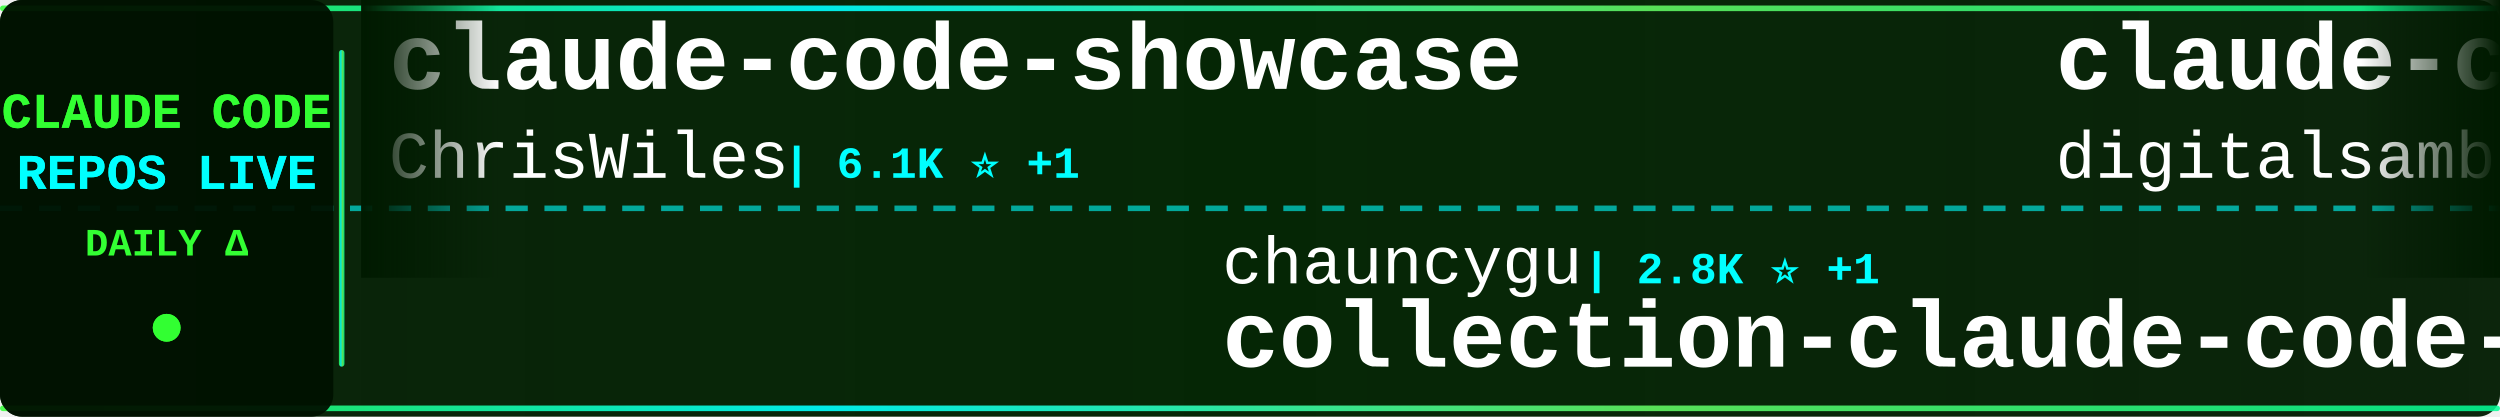
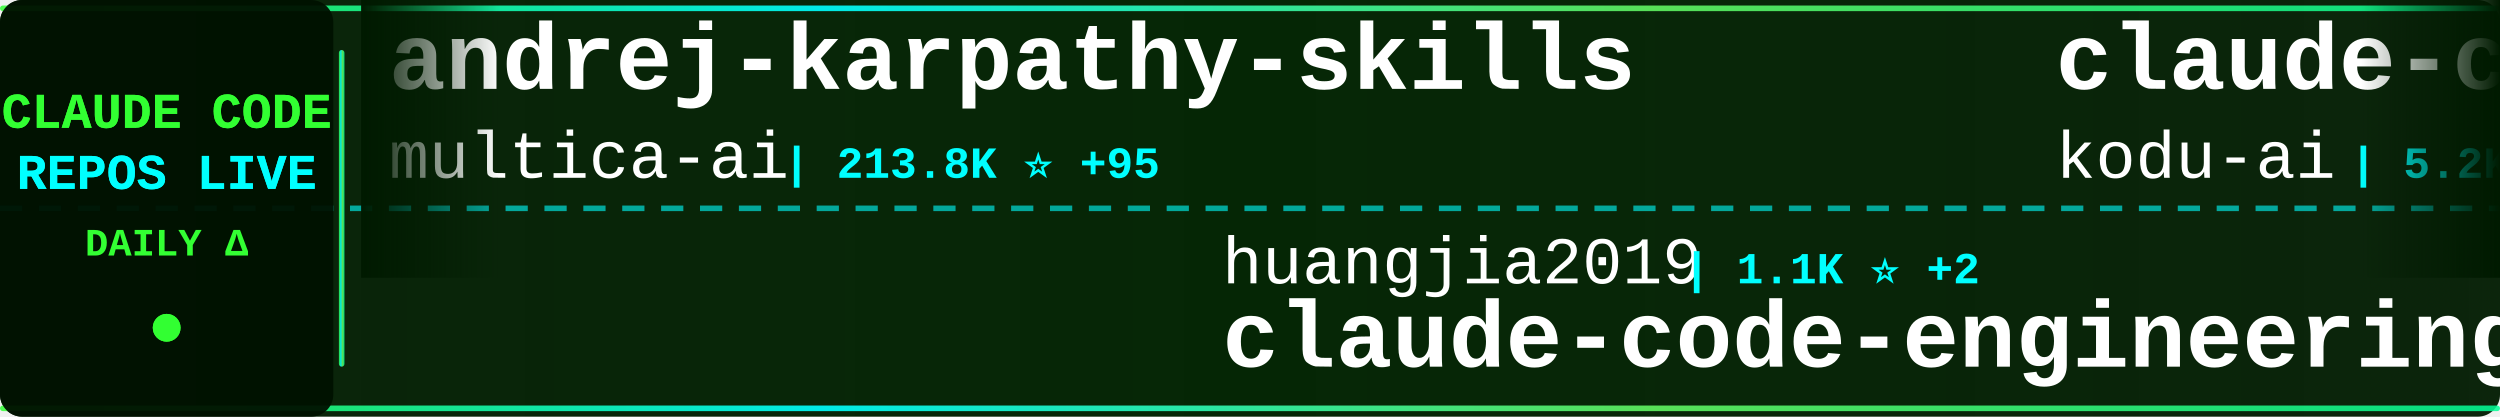
<svg xmlns="http://www.w3.org/2000/svg" width="900" height="150">
  <defs>
    <linearGradient id="tickerBg" x1="0%" y1="0%" x2="100%" y2="0%">
      <stop offset="0%" style="stop-color:#001a00;stop-opacity:0.95" />
      <stop offset="50%" style="stop-color:#002200;stop-opacity:0.98" />
      <stop offset="100%" style="stop-color:#001a00;stop-opacity:0.95" />
    </linearGradient>
    <linearGradient id="borderGrad" x1="0%" y1="0%" x2="100%" y2="0%">
      <stop offset="0%" style="stop-color:#33ff33;stop-opacity:0.85">
        <animate attributeName="stop-opacity" values="0.85;1;0.85" dur="2s" repeatCount="indefinite" />
      </stop>
      <stop offset="33%" style="stop-color:#00ffff;stop-opacity:0.9">
        <animate attributeName="stop-opacity" values="0.9;1;0.9" dur="2.2s" repeatCount="indefinite" />
      </stop>
      <stop offset="66%" style="stop-color:#66ff66;stop-opacity:0.85">
        <animate attributeName="stop-opacity" values="0.85;1;0.85" dur="1.8s" repeatCount="indefinite" />
      </stop>
      <stop offset="100%" style="stop-color:#00ff99;stop-opacity:0.85">
        <animate attributeName="stop-opacity" values="0.85;1;0.85" dur="2s" repeatCount="indefinite" />
      </stop>
    </linearGradient>
    <filter id="textGlow">
      <feGaussianBlur stdDeviation="0.1" result="coloredBlur" />
      <feMerge>
        <feMergeNode in="coloredBlur" />
        <feMergeNode in="SourceGraphic" />
      </feMerge>
    </filter>
    <filter id="metricGlow">
      <feGaussianBlur stdDeviation="0.2" result="coloredBlur" />
      <feMerge>
        <feMergeNode in="coloredBlur" />
        <feMergeNode in="SourceGraphic" />
      </feMerge>
    </filter>
    <linearGradient id="leftFade" x1="0%" y1="0%" x2="100%" y2="0%">
      <stop offset="0%" style="stop-color:#001a00;stop-opacity:1" />
      <stop offset="100%" style="stop-color:#001a00;stop-opacity:0" />
    </linearGradient>
    <linearGradient id="rightFade" x1="0%" y1="0%" x2="100%" y2="0%">
      <stop offset="0%" style="stop-color:#001a00;stop-opacity:0" />
      <stop offset="100%" style="stop-color:#001a00;stop-opacity:1" />
    </linearGradient>
  </defs>
  <rect width="900" height="150" fill="url(#tickerBg)" rx="8" />
  <rect x="0" y="2" width="900" height="2" fill="url(#borderGrad)" rx="1" />
  <rect x="0" y="146" width="900" height="2" fill="url(#borderGrad)" rx="1" />
  <line x1="0" y1="75" x2="900" y2="75" stroke="#00ffff" stroke-width="2" stroke-dasharray="8 6" opacity="0.6" />
  <rect x="0" y="0" width="120" height="150" fill="#001100" opacity="0.95" rx="8" />
  <text x="60" y="46" font-family="'Courier New', monospace" font-size="18" font-weight="bold" fill="#33ff33" text-anchor="middle" filter="url(#textGlow)">
    CLAUDE CODE
  </text>
  <text x="60" y="68" font-family="'Courier New', monospace" font-size="18" font-weight="bold" fill="#00ffff" text-anchor="middle" filter="url(#textGlow)">
    REPOS LIVE
  </text>
  <text x="60" y="92" font-family="'Courier New', monospace" font-size="14" font-weight="bold" fill="#33ff33" text-anchor="middle">
    DAILY Δ
  </text>
  <circle cx="60" cy="118" r="5" fill="#33ff33" filter="url(#metricGlow)">
    <animate attributeName="r" values="4;6;4" dur="1.5s" repeatCount="indefinite" />
    <animate attributeName="opacity" values="0.6;1;0.6" dur="1.5s" repeatCount="indefinite" />
  </circle>
  <rect x="122" y="18" width="2" height="114" fill="url(#borderGrad)" rx="1" />
  <clipPath id="tickerClip">
    <rect x="130" y="0" width="770" height="150" />
  </clipPath>
  <g clip-path="url(#tickerClip)">
    <g id="tickerItems">
      <animateTransform attributeName="transform" attributeType="XML" type="translate" from="0 0" to="-3000 0" dur="54s" repeatCount="indefinite" />
      <g transform="translate(0, 0)">
-         <text x="140" y="32" font-family="'Courier New', monospace" font-size="34" font-weight="bold" fill="#ffffff">claude-code-showcase</text>
-         <text x="140" y="64" font-family="'Courier New', monospace" font-size="24" font-weight="normal" fill="#ffffff" opacity="1.0">ChrisWiles</text>
-         <text x="282" y="64" font-family="'Courier New', monospace" font-size="16" font-weight="bold" fill="#00ffff"> | 6.1K ⭐ +1</text>
+         <text x="140" y="32" font-family="'Courier New', monospace" font-size="34" font-weight="bold" fill="#ffffff">andrej-karpathy-skills</text>
+         <text x="140" y="64" font-family="'Courier New', monospace" font-size="24" font-weight="normal" fill="#ffffff" opacity="1.0">multica-ai</text>
+         <text x="282" y="64" font-family="'Courier New', monospace" font-size="16" font-weight="bold" fill="#00ffff"> | 213.8K ⭐ +95</text>
      </g>
      <g transform="translate(300, 0)">
+         <text x="140" y="102" font-family="'Courier New', monospace" font-size="24" font-weight="normal" fill="#ffffff" opacity="1.0">huangjia2019</text>
+         <text x="306" y="102" font-family="'Courier New', monospace" font-size="16" font-weight="bold" fill="#00ffff"> | 1.1K ⭐ +2</text>
+         <text x="140" y="132" font-family="'Courier New', monospace" font-size="34" font-weight="bold" fill="#ffffff">claude-code-engineering</text>
+       </g>
+       <g transform="translate(600, 0)">
+         <text x="140" y="32" font-family="'Courier New', monospace" font-size="34" font-weight="bold" fill="#ffffff">claude-coder</text>
+         <text x="140" y="64" font-family="'Courier New', monospace" font-size="24" font-weight="normal" fill="#ffffff" opacity="1.0">kodu-ai</text>
+         <text x="246" y="64" font-family="'Courier New', monospace" font-size="16" font-weight="bold" fill="#00ffff"> | 5.2K ⭐</text>
+       </g>
+       <g transform="translate(900, 0)">
+         <text x="140" y="102" font-family="'Courier New', monospace" font-size="24" font-weight="normal" fill="#ffffff" opacity="1.0">ghuntley</text>
+         <text x="258" y="102" font-family="'Courier New', monospace" font-size="16" font-weight="bold" fill="#00ffff"> | 992 ⭐</text>
+         <text x="140" y="132" font-family="'Courier New', monospace" font-size="34" font-weight="bold" fill="#ffffff">claude-code-source-code-...</text>
+       </g>
+       <g transform="translate(1200, 0)">
+         <text x="140" y="32" font-family="'Courier New', monospace" font-size="34" font-weight="bold" fill="#ffffff">claude-code-from-scratch</text>
+         <text x="140" y="64" font-family="'Courier New', monospace" font-size="24" font-weight="normal" fill="#ffffff" opacity="1.0">Windy3f3f3f3f</text>
+         <text x="318" y="64" font-family="'Courier New', monospace" font-size="16" font-weight="bold" fill="#00ffff"> | 2.7K ⭐ +1</text>
+       </g>
+       <g transform="translate(1500, 0)">
        <text x="140" y="102" font-family="'Courier New', monospace" font-size="24" font-weight="normal" fill="#ffffff" opacity="1.0">chauncygu</text>
-         <text x="270" y="102" font-family="'Courier New', monospace" font-size="16" font-weight="bold" fill="#00ffff"> | 2.8K ⭐ +1</text>
+         <text x="270" y="102" font-family="'Courier New', monospace" font-size="16" font-weight="bold" fill="#00ffff"> | 2.8K ⭐</text>
        <text x="140" y="132" font-family="'Courier New', monospace" font-size="34" font-weight="bold" fill="#ffffff">collection-claude-code-s...</text>
      </g>
-       <g transform="translate(600, 0)">
-         <text x="140" y="32" font-family="'Courier New', monospace" font-size="34" font-weight="bold" fill="#ffffff">claude-code-video-toolki...</text>
-         <text x="140" y="64" font-family="'Courier New', monospace" font-size="24" font-weight="normal" fill="#ffffff" opacity="1.0">digitalsamba</text>
-         <text x="306" y="64" font-family="'Courier New', monospace" font-size="16" font-weight="bold" fill="#00ffff"> | 2.1K ⭐ +1</text>
-       </g>
-       <g transform="translate(900, 0)">
-         <text x="140" y="102" font-family="'Courier New', monospace" font-size="24" font-weight="normal" fill="#ffffff" opacity="1.0">Tinkeringg-Lab</text>
-         <text x="330" y="102" font-family="'Courier New', monospace" font-size="16" font-weight="bold" fill="#00ffff"> | 212 ⭐</text>
-         <text x="140" y="132" font-family="'Courier New', monospace" font-size="34" font-weight="bold" fill="#ffffff">claude-code</text>
-       </g>
-       <g transform="translate(1200, 0)">
-         <text x="140" y="32" font-family="'Courier New', monospace" font-size="34" font-weight="bold" fill="#ffffff">claude-code-ultimate-gui...</text>
-         <text x="140" y="64" font-family="'Courier New', monospace" font-size="24" font-weight="normal" fill="#ffffff" opacity="1.0">FlorianBruniaux</text>
-         <text x="342" y="64" font-family="'Courier New', monospace" font-size="16" font-weight="bold" fill="#00ffff"> | 6.0K ⭐ +4</text>
-       </g>
-       <g transform="translate(1500, 0)">
-         <text x="140" y="102" font-family="'Courier New', monospace" font-size="24" font-weight="normal" fill="#ffffff" opacity="1.0">1rgs</text>
-         <text x="210" y="102" font-family="'Courier New', monospace" font-size="16" font-weight="bold" fill="#00ffff"> | 3.7K ⭐</text>
-         <text x="140" y="132" font-family="'Courier New', monospace" font-size="34" font-weight="bold" fill="#ffffff">claude-code-proxy</text>
-       </g>
      <g transform="translate(1800, 0)">
-         <text x="140" y="32" font-family="'Courier New', monospace" font-size="34" font-weight="bold" fill="#ffffff">Claude-Code-Usage-Monito...</text>
-         <text x="140" y="64" font-family="'Courier New', monospace" font-size="24" font-weight="normal" fill="#ffffff" opacity="1.0">Maciek-roboblog</text>
-         <text x="342" y="64" font-family="'Courier New', monospace" font-size="16" font-weight="bold" fill="#00ffff"> | 8.7K ⭐</text>
+         <text x="140" y="32" font-family="'Courier New', monospace" font-size="34" font-weight="bold" fill="#ffffff">claude-code</text>
+         <text x="140" y="64" font-family="'Courier New', monospace" font-size="24" font-weight="normal" fill="#ffffff" opacity="1.0">anthropics</text>
+         <text x="282" y="64" font-family="'Courier New', monospace" font-size="16" font-weight="bold" fill="#00ffff"> | 146.0K ⭐ +112</text>
      </g>
      <g transform="translate(2100, 0)">
-         <text x="140" y="102" font-family="'Courier New', monospace" font-size="24" font-weight="normal" fill="#ffffff" opacity="1.0">Donchitos</text>
-         <text x="270" y="102" font-family="'Courier New', monospace" font-size="16" font-weight="bold" fill="#00ffff"> | 25.2K ⭐ +5</text>
-         <text x="140" y="132" font-family="'Courier New', monospace" font-size="34" font-weight="bold" fill="#ffffff">Claude-Code-Game-Studios</text>
+         <text x="140" y="102" font-family="'Courier New', monospace" font-size="24" font-weight="normal" fill="#ffffff" opacity="1.0">repowise-dev</text>
+         <text x="306" y="102" font-family="'Courier New', monospace" font-size="16" font-weight="bold" fill="#00ffff"> | 1.2K ⭐</text>
+         <text x="140" y="132" font-family="'Courier New', monospace" font-size="34" font-weight="bold" fill="#ffffff">claude-code-prompts</text>
      </g>
      <g transform="translate(2400, 0)">
-         <text x="140" y="32" font-family="'Courier New', monospace" font-size="34" font-weight="bold" fill="#ffffff">how-claude-code-works</text>
-         <text x="140" y="64" font-family="'Courier New', monospace" font-size="24" font-weight="normal" fill="#ffffff" opacity="1.0">Windy3f3f3f3f</text>
-         <text x="318" y="64" font-family="'Courier New', monospace" font-size="16" font-weight="bold" fill="#00ffff"> | 3.6K ⭐ +3</text>
+         <text x="140" y="32" font-family="'Courier New', monospace" font-size="34" font-weight="bold" fill="#ffffff">Claude-Code</text>
+         <text x="140" y="64" font-family="'Courier New', monospace" font-size="24" font-weight="normal" fill="#ffffff" opacity="1.0">pengchengneo</text>
+         <text x="306" y="64" font-family="'Courier New', monospace" font-size="16" font-weight="bold" fill="#00ffff"> | 1.8K ⭐ +1</text>
      </g>
      <g transform="translate(2700, 0)">
-         <text x="140" y="102" font-family="'Courier New', monospace" font-size="24" font-weight="normal" fill="#ffffff" opacity="1.0">anthropics</text>
-         <text x="282" y="102" font-family="'Courier New', monospace" font-size="16" font-weight="bold" fill="#00ffff"> | 986 ⭐ +1</text>
-         <text x="140" y="132" font-family="'Courier New', monospace" font-size="34" font-weight="bold" fill="#ffffff">claude-code-base-action</text>
+         <text x="140" y="102" font-family="'Courier New', monospace" font-size="24" font-weight="normal" fill="#ffffff" opacity="1.0">andrew-kramer-inno</text>
+         <text x="378" y="102" font-family="'Courier New', monospace" font-size="16" font-weight="bold" fill="#00ffff"> | 596 ⭐</text>
+         <text x="140" y="132" font-family="'Courier New', monospace" font-size="34" font-weight="bold" fill="#ffffff">claude-code-source-build</text>
      </g>
      <g transform="translate(3000, 0)">
-         <text x="140" y="32" font-family="'Courier New', monospace" font-size="34" font-weight="bold" fill="#ffffff">claude-code-showcase</text>
-         <text x="140" y="64" font-family="'Courier New', monospace" font-size="24" font-weight="normal" fill="#ffffff" opacity="1.0">ChrisWiles</text>
-         <text x="282" y="64" font-family="'Courier New', monospace" font-size="16" font-weight="bold" fill="#00ffff"> | 6.1K ⭐ +1</text>
+         <text x="140" y="32" font-family="'Courier New', monospace" font-size="34" font-weight="bold" fill="#ffffff">andrej-karpathy-skills</text>
+         <text x="140" y="64" font-family="'Courier New', monospace" font-size="24" font-weight="normal" fill="#ffffff" opacity="1.0">multica-ai</text>
+         <text x="282" y="64" font-family="'Courier New', monospace" font-size="16" font-weight="bold" fill="#00ffff"> | 213.8K ⭐ +95</text>
      </g>
      <g transform="translate(3300, 0)">
-         <text x="140" y="102" font-family="'Courier New', monospace" font-size="24" font-weight="normal" fill="#ffffff" opacity="1.0">chauncygu</text>
-         <text x="270" y="102" font-family="'Courier New', monospace" font-size="16" font-weight="bold" fill="#00ffff"> | 2.8K ⭐ +1</text>
-         <text x="140" y="132" font-family="'Courier New', monospace" font-size="34" font-weight="bold" fill="#ffffff">collection-claude-code-s...</text>
+         <text x="140" y="102" font-family="'Courier New', monospace" font-size="24" font-weight="normal" fill="#ffffff" opacity="1.0">huangjia2019</text>
+         <text x="306" y="102" font-family="'Courier New', monospace" font-size="16" font-weight="bold" fill="#00ffff"> | 1.1K ⭐ +2</text>
+         <text x="140" y="132" font-family="'Courier New', monospace" font-size="34" font-weight="bold" fill="#ffffff">claude-code-engineering</text>
      </g>
      <g transform="translate(3600, 0)">
-         <text x="140" y="32" font-family="'Courier New', monospace" font-size="34" font-weight="bold" fill="#ffffff">claude-code-video-toolki...</text>
-         <text x="140" y="64" font-family="'Courier New', monospace" font-size="24" font-weight="normal" fill="#ffffff" opacity="1.0">digitalsamba</text>
-         <text x="306" y="64" font-family="'Courier New', monospace" font-size="16" font-weight="bold" fill="#00ffff"> | 2.1K ⭐ +1</text>
+         <text x="140" y="32" font-family="'Courier New', monospace" font-size="34" font-weight="bold" fill="#ffffff">claude-coder</text>
+         <text x="140" y="64" font-family="'Courier New', monospace" font-size="24" font-weight="normal" fill="#ffffff" opacity="1.0">kodu-ai</text>
+         <text x="246" y="64" font-family="'Courier New', monospace" font-size="16" font-weight="bold" fill="#00ffff"> | 5.2K ⭐</text>
      </g>
      <g transform="translate(3900, 0)">
-         <text x="140" y="102" font-family="'Courier New', monospace" font-size="24" font-weight="normal" fill="#ffffff" opacity="1.0">Tinkeringg-Lab</text>
-         <text x="330" y="102" font-family="'Courier New', monospace" font-size="16" font-weight="bold" fill="#00ffff"> | 212 ⭐</text>
-         <text x="140" y="132" font-family="'Courier New', monospace" font-size="34" font-weight="bold" fill="#ffffff">claude-code</text>
+         <text x="140" y="102" font-family="'Courier New', monospace" font-size="24" font-weight="normal" fill="#ffffff" opacity="1.0">ghuntley</text>
+         <text x="258" y="102" font-family="'Courier New', monospace" font-size="16" font-weight="bold" fill="#00ffff"> | 992 ⭐</text>
+         <text x="140" y="132" font-family="'Courier New', monospace" font-size="34" font-weight="bold" fill="#ffffff">claude-code-source-code-...</text>
      </g>
    </g>
  </g>
  <rect x="130" y="0" width="50" height="100" fill="url(#leftFade)" />
  <rect x="850" y="0" width="50" height="100" fill="url(#rightFade)" />
</svg>
